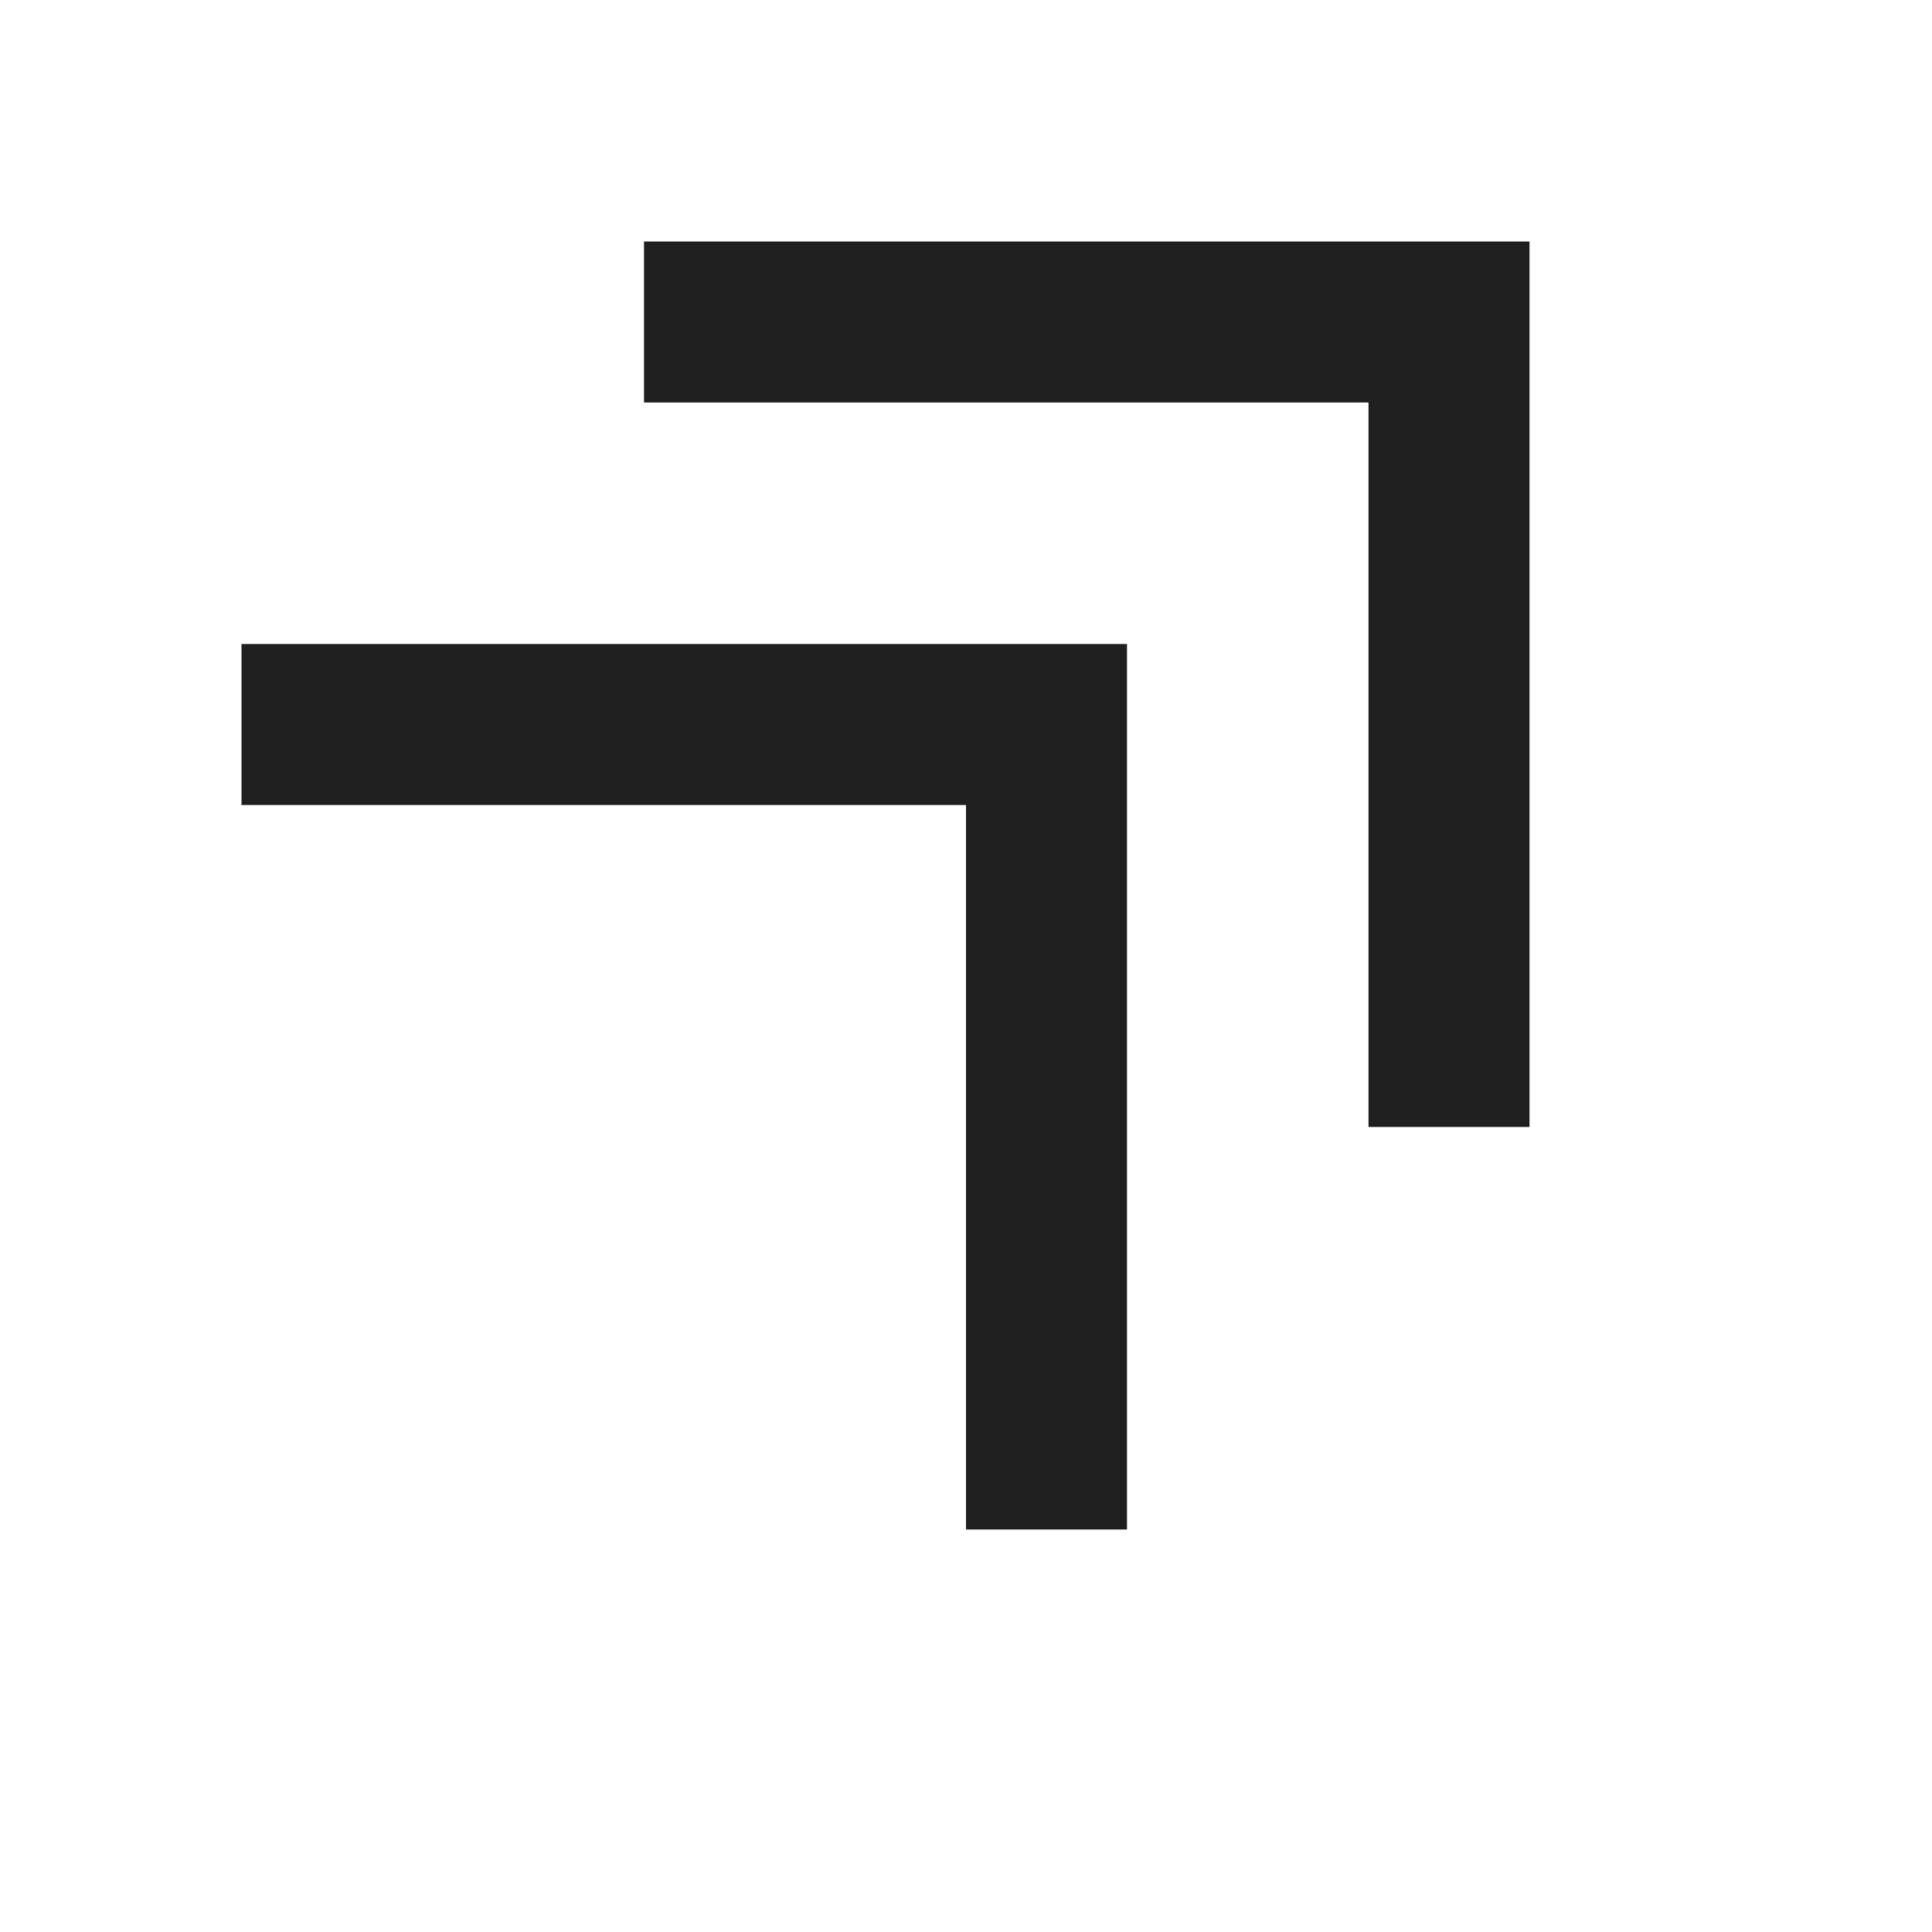
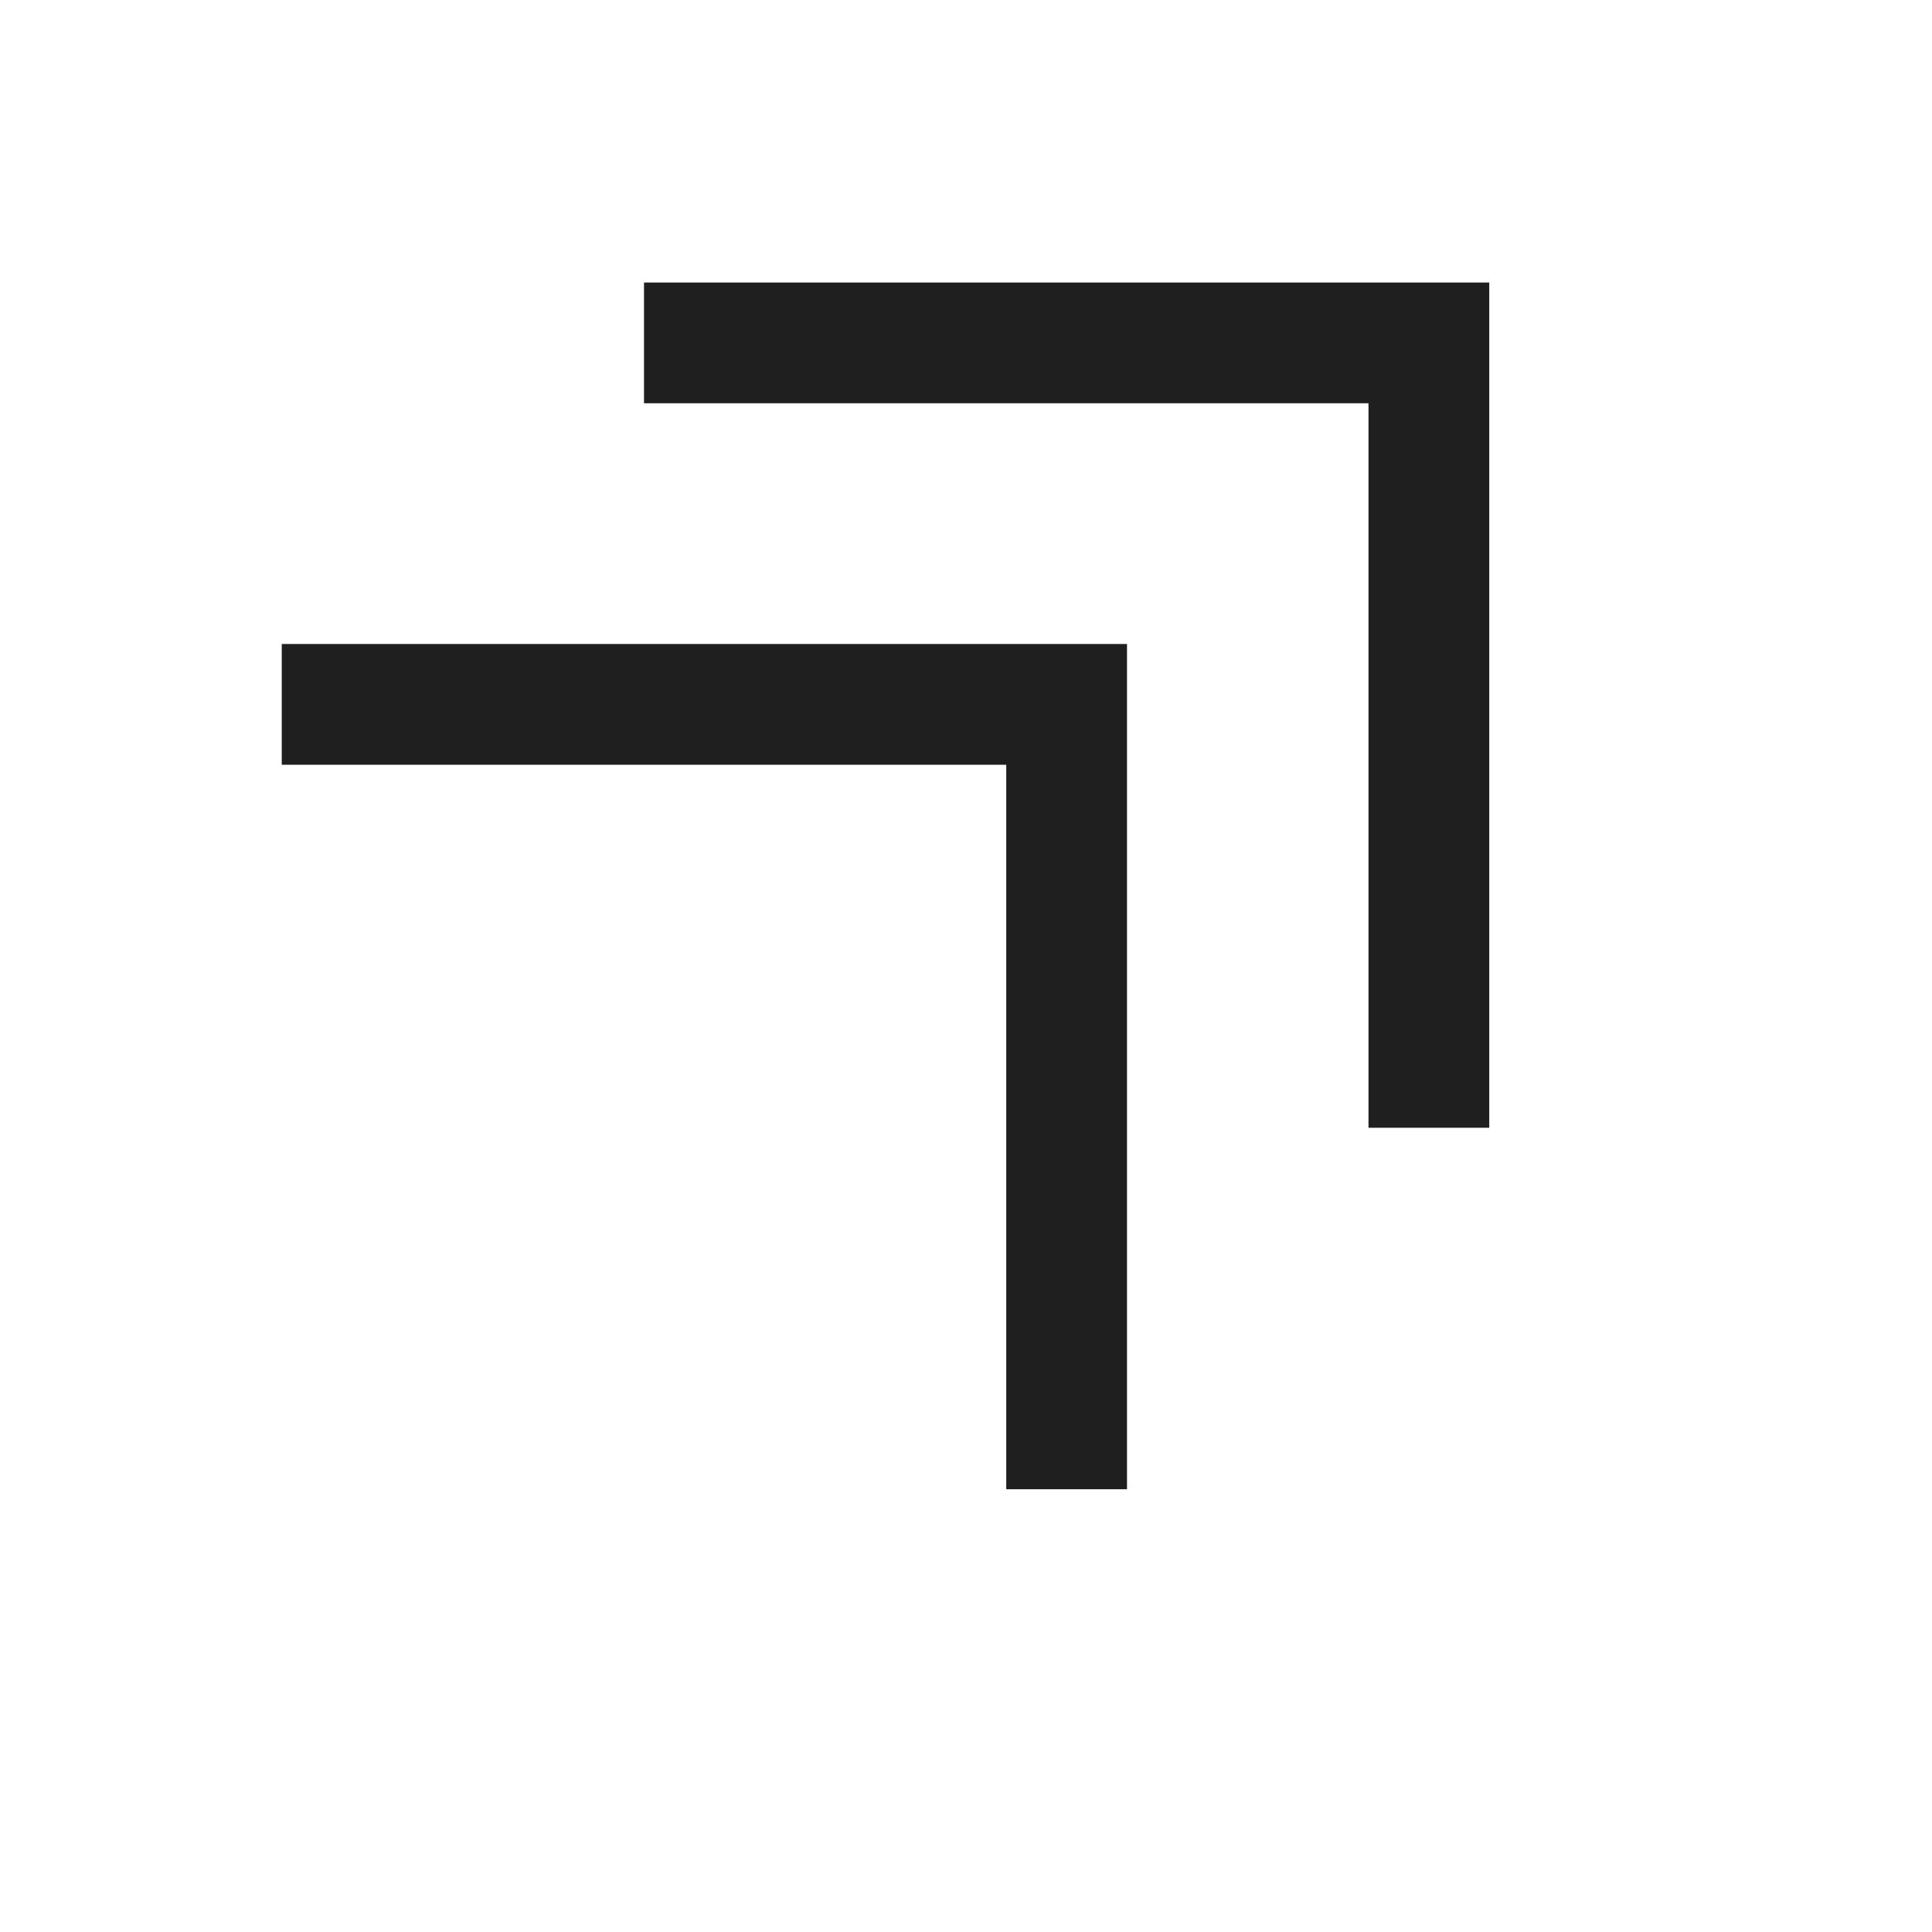
<svg xmlns="http://www.w3.org/2000/svg" height="24px" viewBox="0 -960 960 960" width="24px" fill="#1f1f1f">
-   <path d="M480-200v-360H120v-80h440v440h-80Zm200-200v-360H320v-80h440v440h-80Z" />
+   <path d="M500-220v-360H140v-60h420v420h-60Zm180-179.62v-360H320v-59.99h420v419.99h-60Z" />
</svg>
